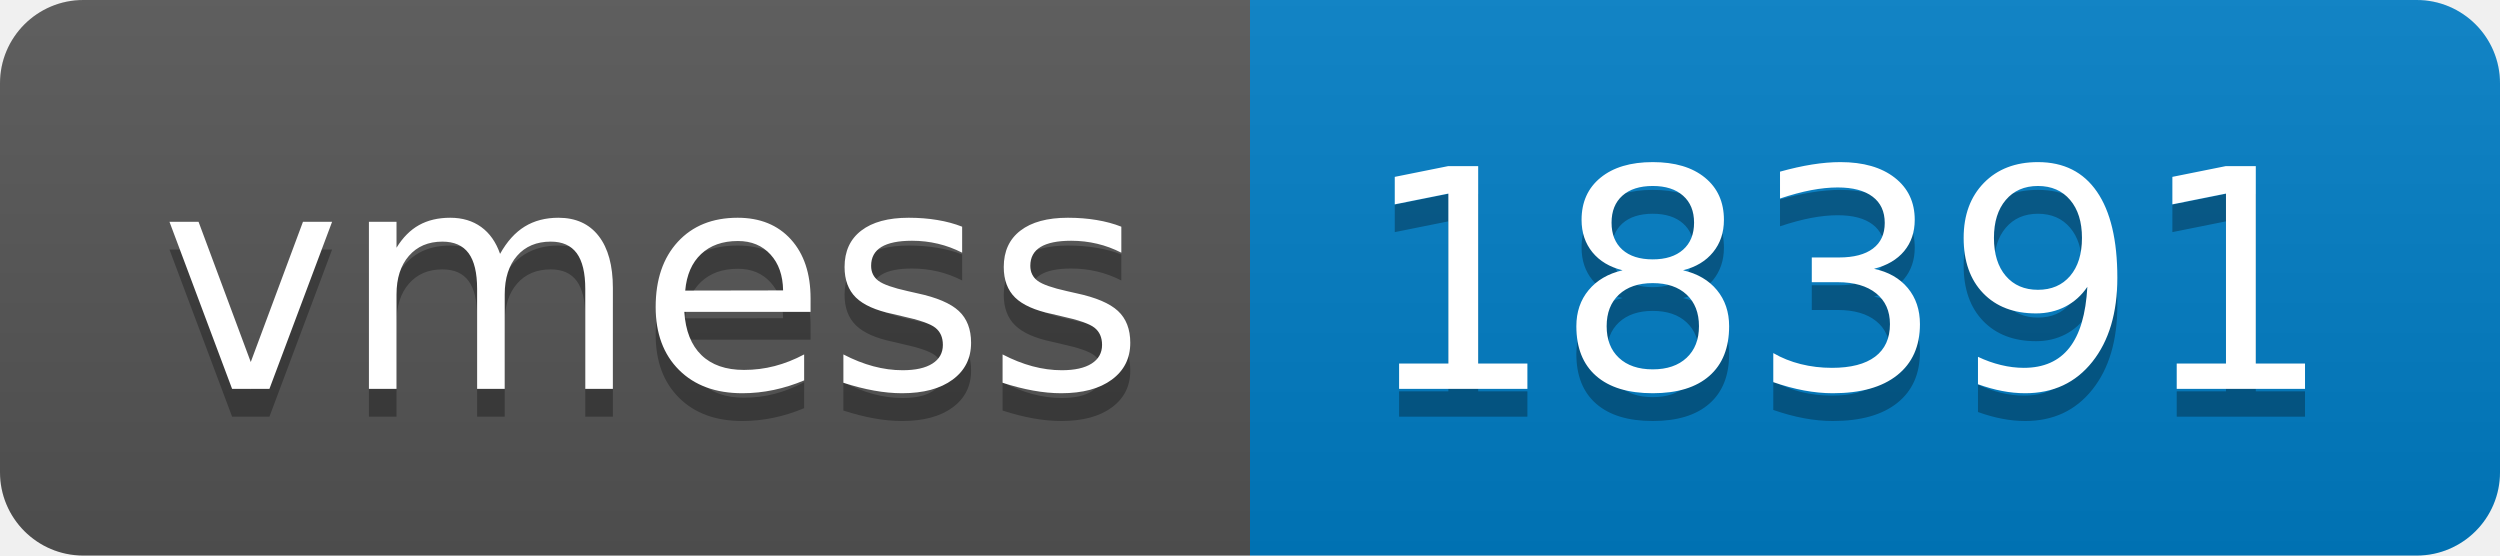
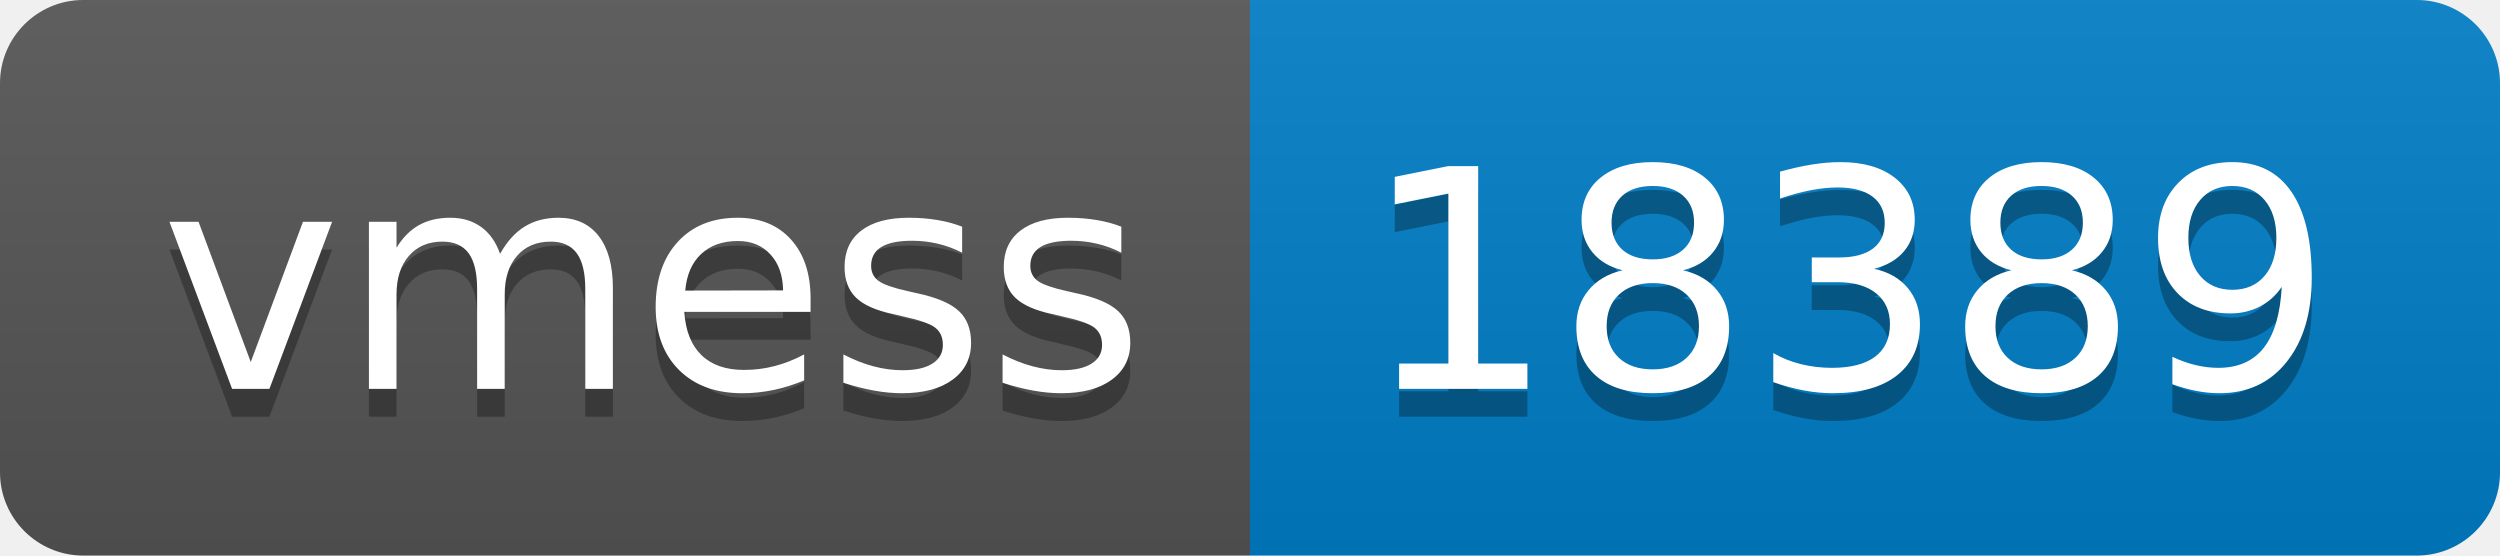
- <svg xmlns="http://www.w3.org/2000/svg" width="90" height="20" role="img" aria-label="vmess: 18391">
+ <svg xmlns="http://www.w3.org/2000/svg" width="90" height="20" role="img" aria-label="vmess: 18389">
  <linearGradient id="s" x2="0" y2="100%">
    <stop offset="0" stop-color="#bbb" stop-opacity=".1" />
    <stop offset="1" stop-opacity=".1" />
  </linearGradient>
  <clipPath id="r">
    <rect width="90" height="20" rx="3" fill="#fff" />
  </clipPath>
  <g clip-path="url(#r)">
    <rect width="45" height="20" fill="#555" />
    <rect x="45" width="45" height="20" fill="#007ec6" />
    <rect width="90" height="20" fill="url(#s)" />
  </g>
  <g fill="#fff" text-anchor="middle" font-family="Verdana,Geneva,DejaVu Sans,sans-serif" text-rendering="geometricPrecision" font-size="110">
    <text aria-hidden="true" x="235" y="150" fill="#010101" fill-opacity=".3" transform="scale(.1)" textLength="350">vmess</text>
    <text x="235" y="140" transform="scale(.1)" fill="#fff" textLength="350">vmess</text>
-     <text aria-hidden="true" x="665" y="150" fill="#010101" fill-opacity=".3" transform="scale(.1)" textLength="350">18391</text>
-     <text x="665" y="140" transform="scale(.1)" fill="#fff" textLength="350">18391</text>
+     <text aria-hidden="true" x="665" y="150" fill="#010101" fill-opacity=".3" transform="scale(.1)" textLength="350">18389</text>
+     <text x="665" y="140" transform="scale(.1)" fill="#fff" textLength="350">18389</text>
  </g>
</svg>
